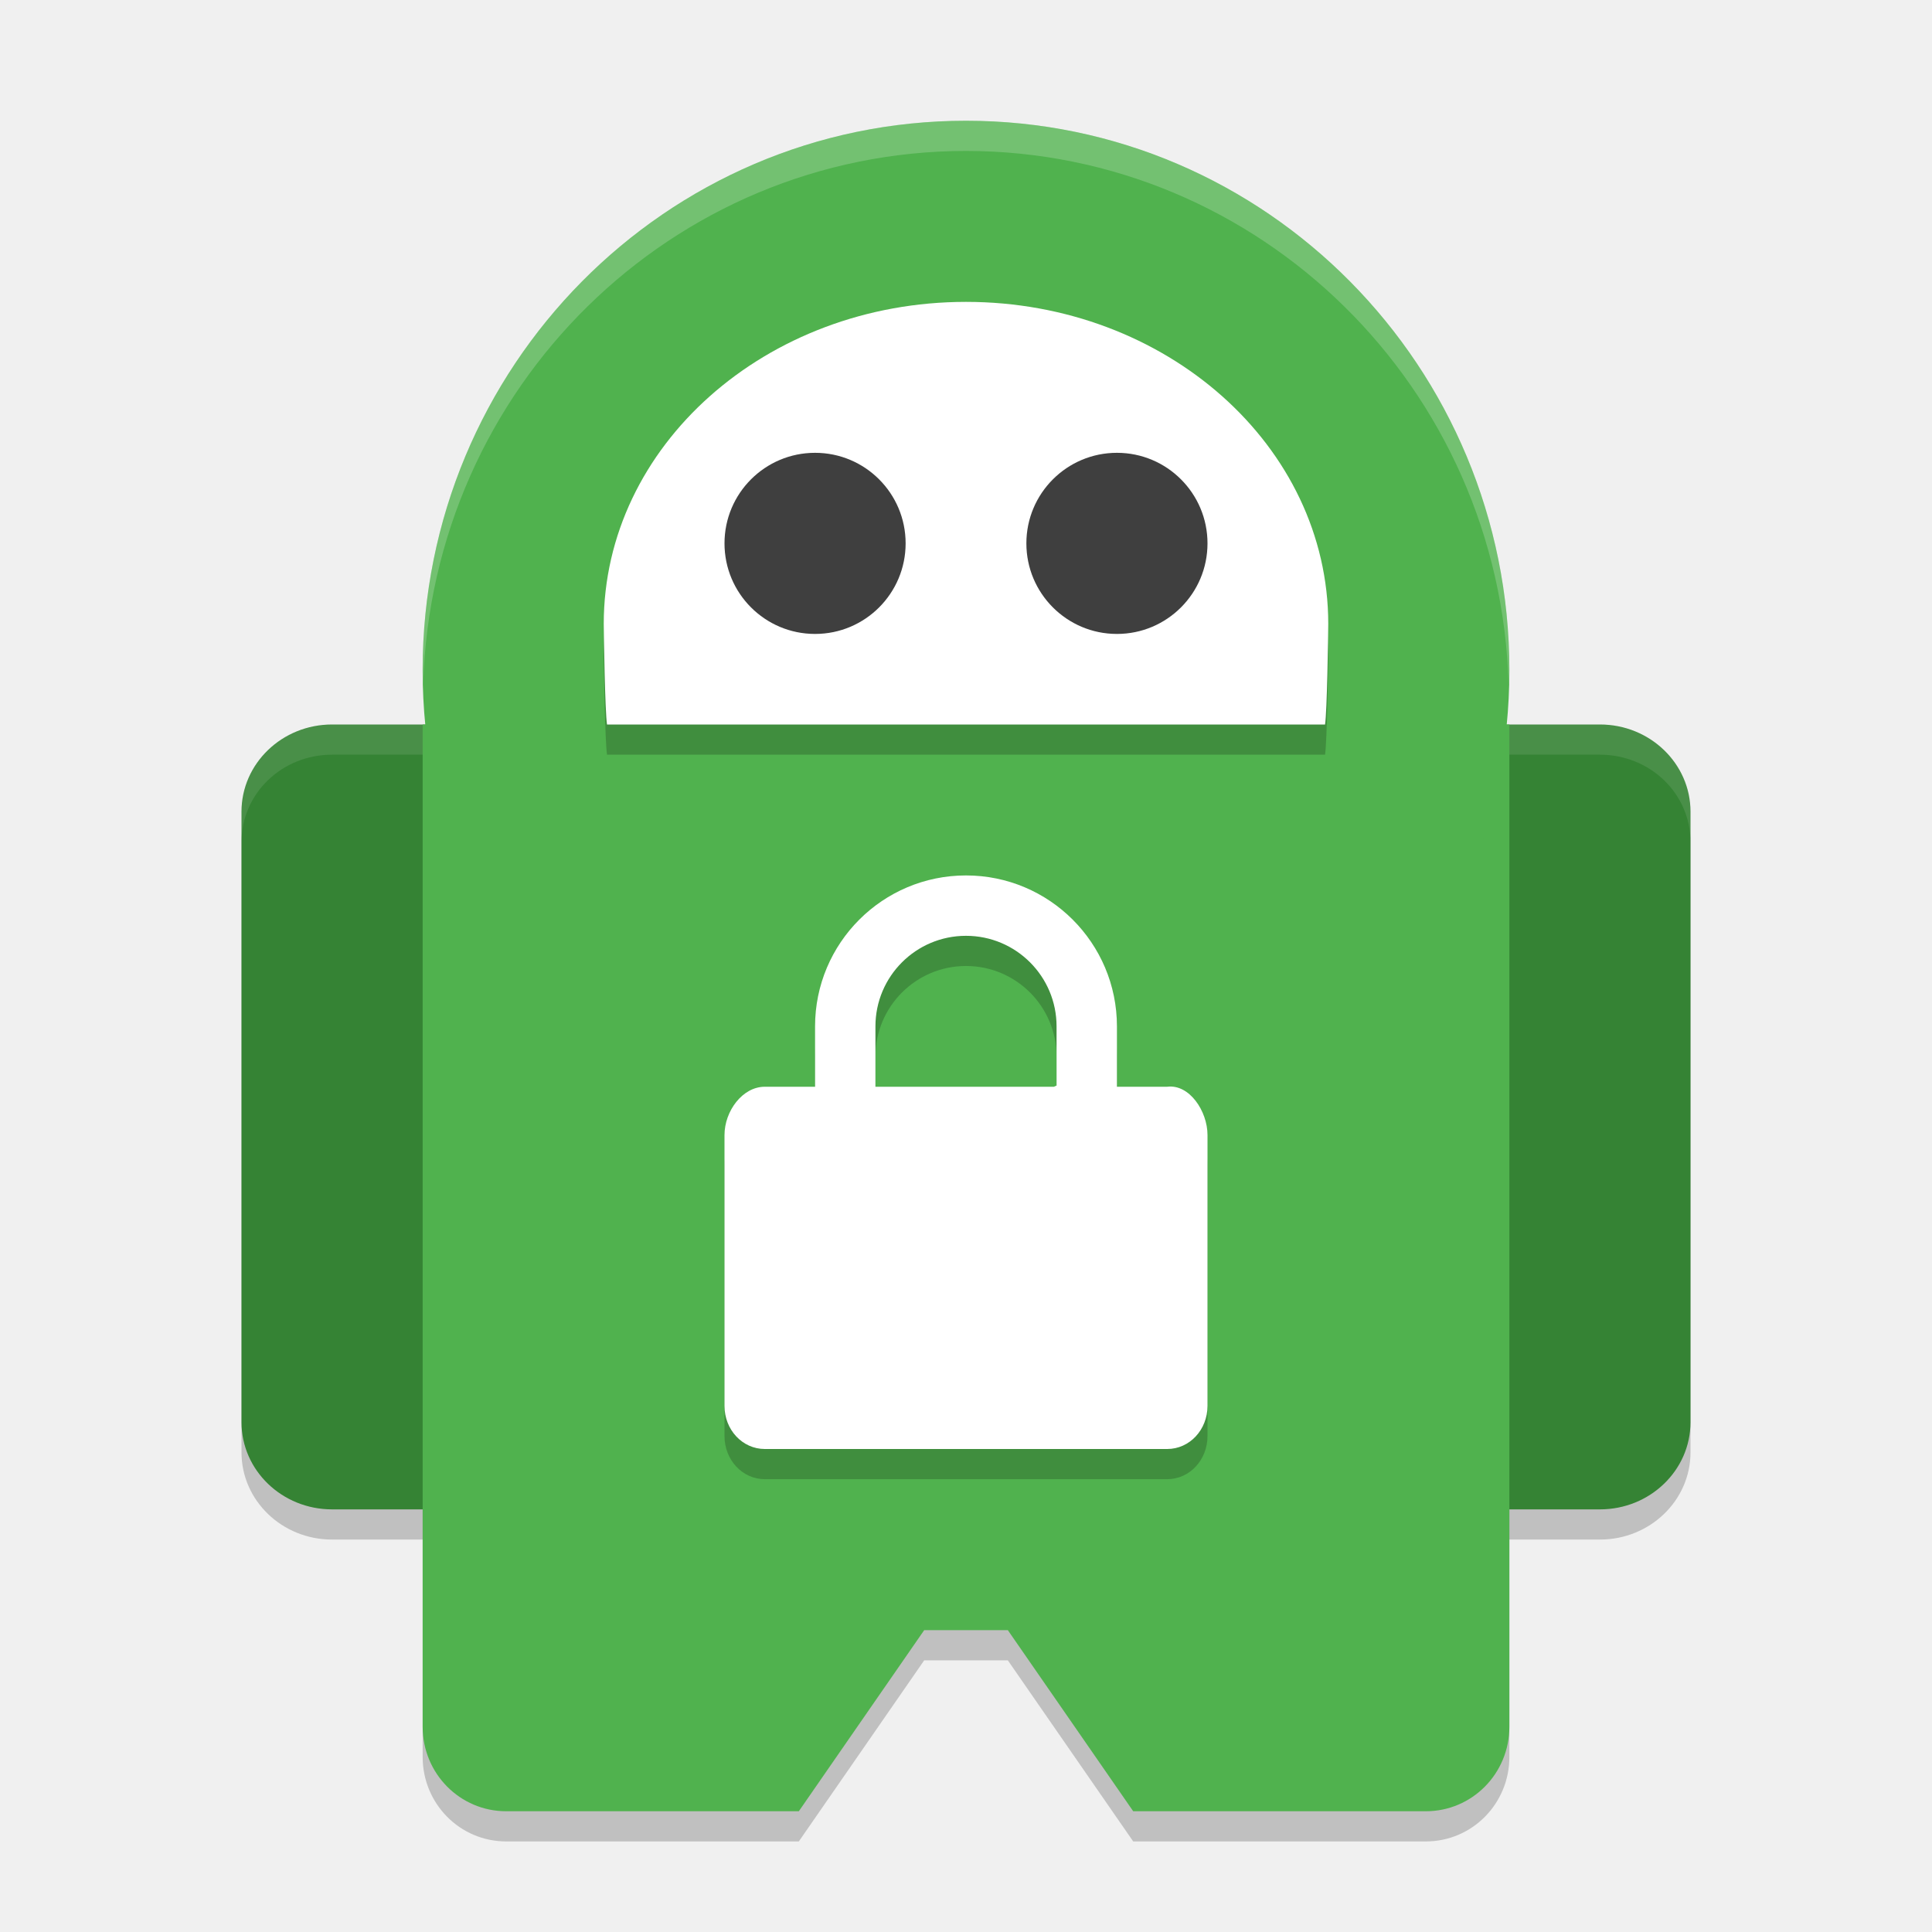
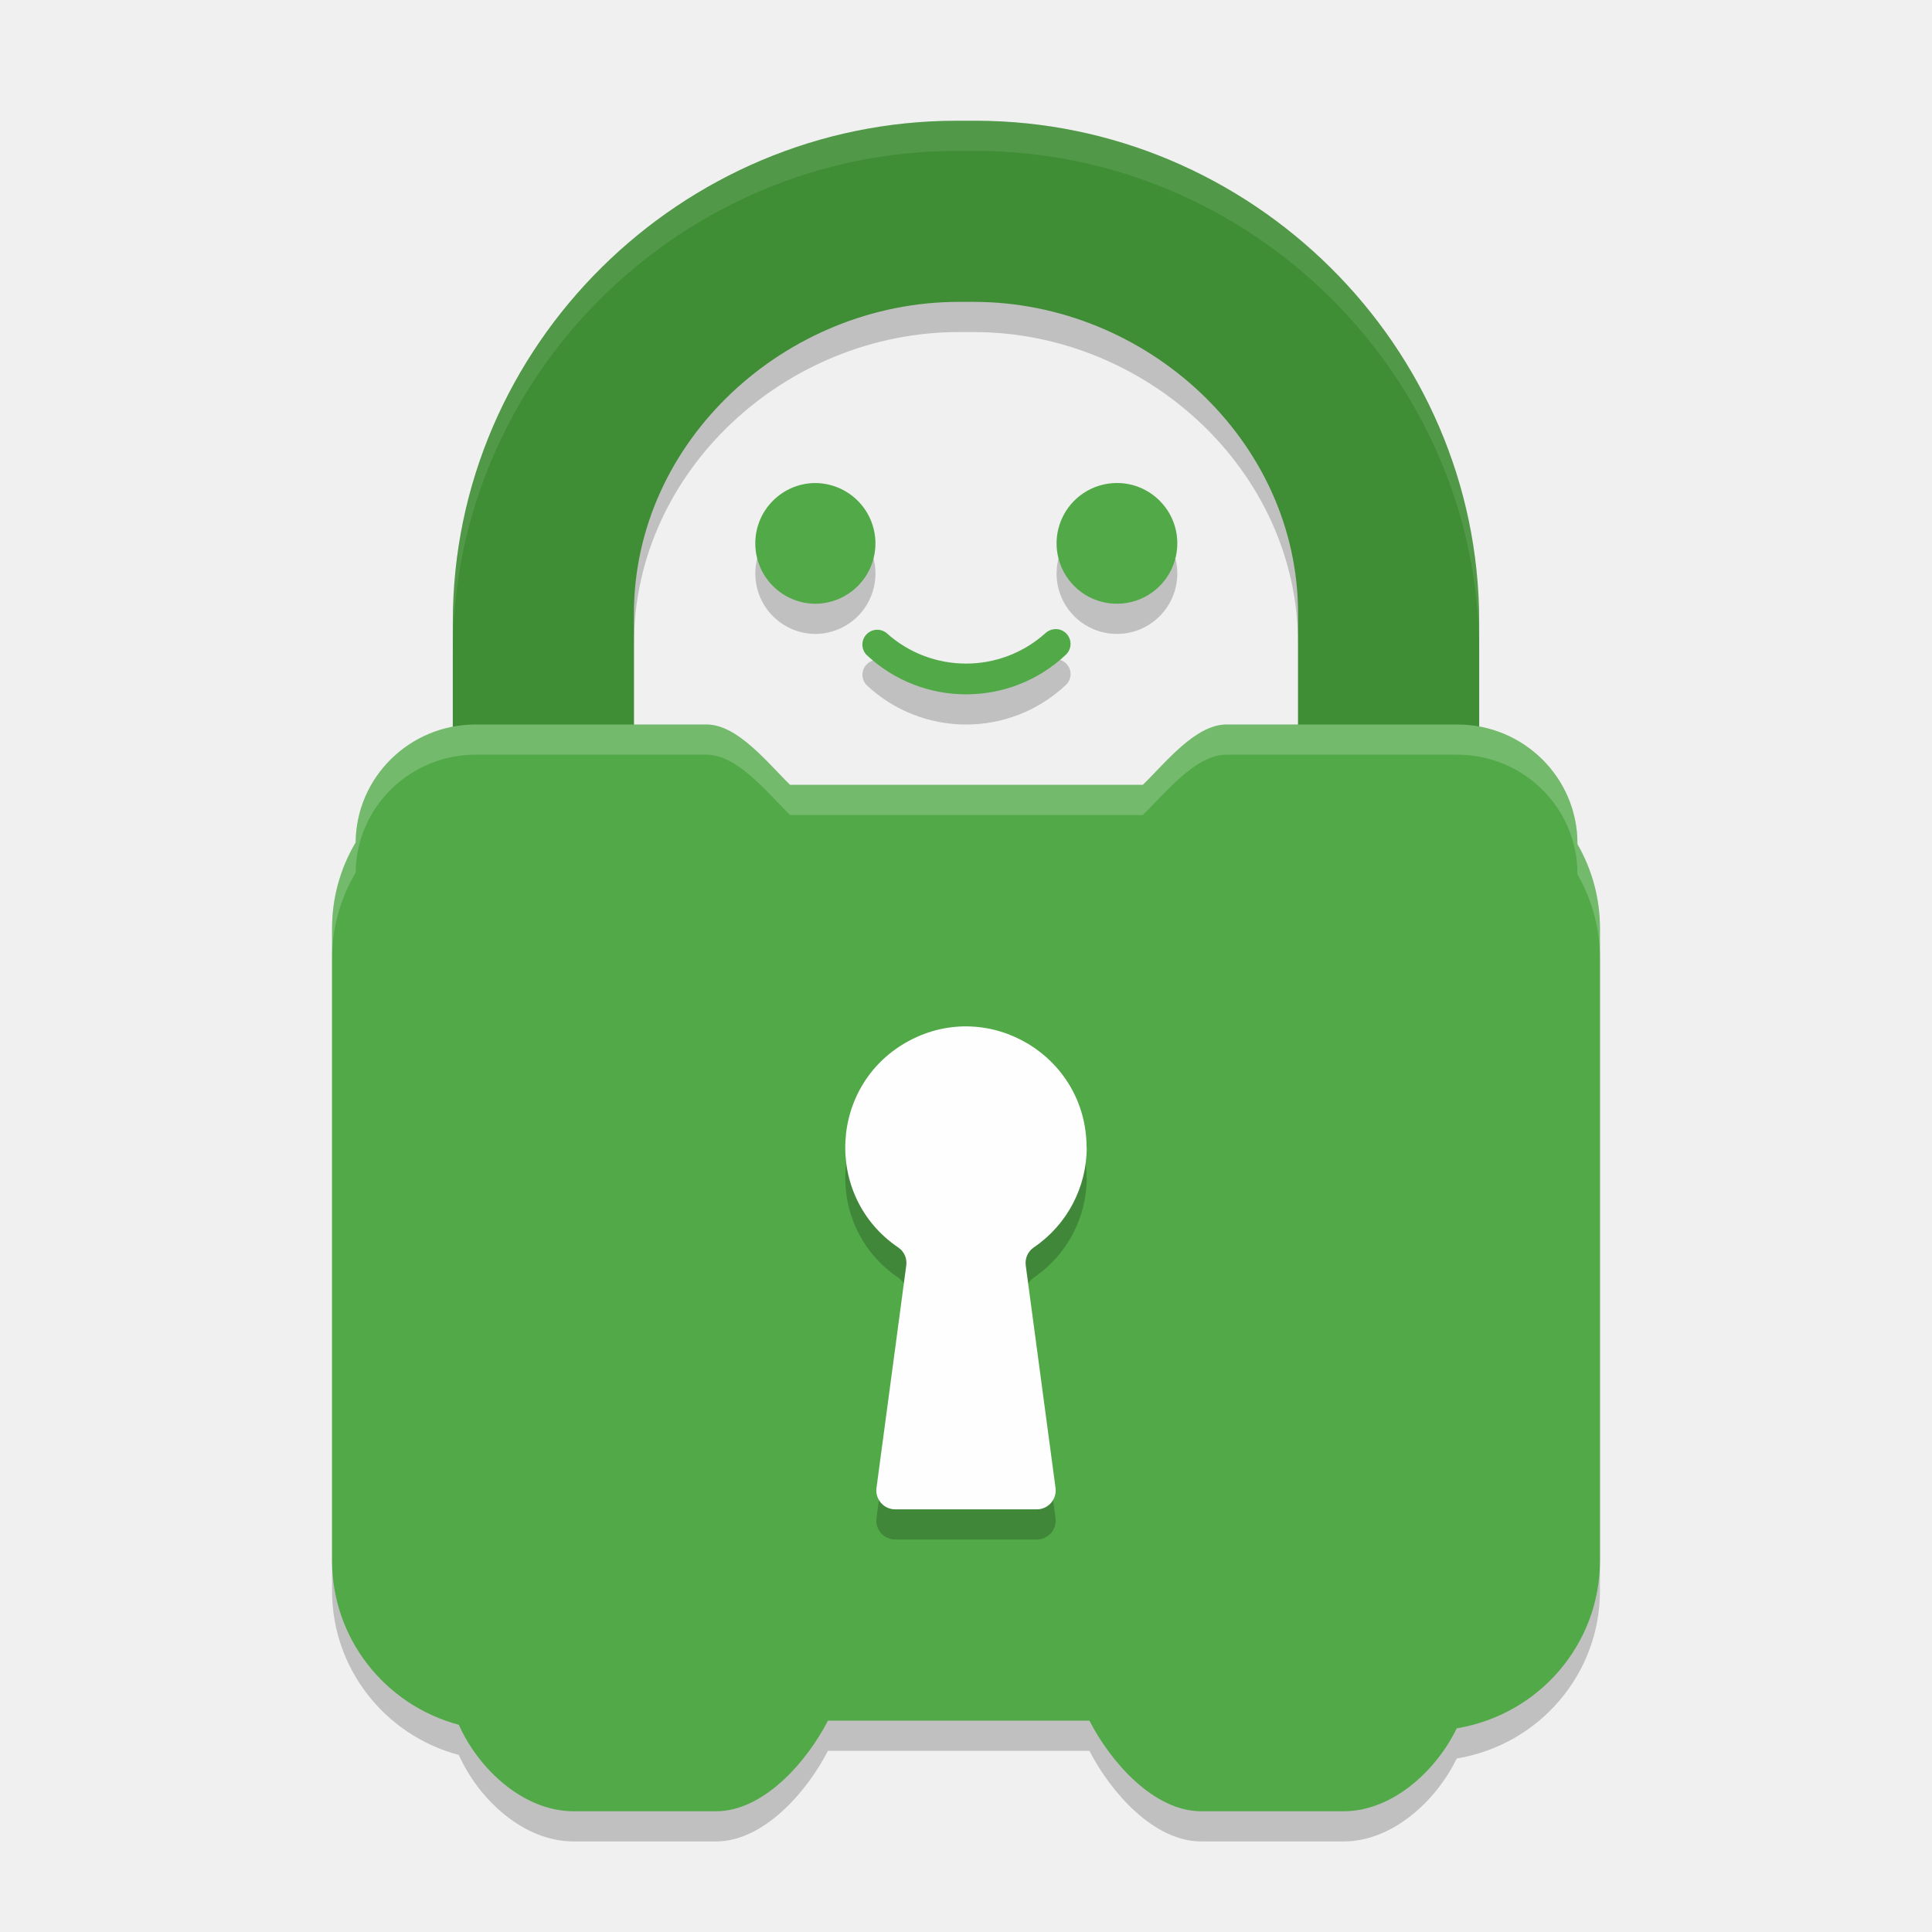
<svg xmlns="http://www.w3.org/2000/svg" width="64" height="64" version="1.1">
-   <rect style="opacity:0.2" width="12" height="26" x="8" y="25" rx="3" ry="2.889" />
-   <rect style="opacity:0.2" width="12" height="26" x="44" y="25" rx="3" ry="2.889" />
-   <path style="opacity:0.2" d="M 16.769,25 47.231,25 50,25 50,58.2 c 0,1.551 -1.235,2.8 -2.769,2.8 l -9.692,0 -4.154,-6 -2.769,0 -4.154,6 -9.692,0 c -1.534,0 -2.769,-1.249 -2.769,-2.8 l 0,-33.2 z" />
-   <rect style="fill:#358334" width="12" height="26" x="44" y="24" rx="3" ry="2.889" />
-   <path style="opacity:0.1;fill:#ffffff" d="M 47 24 C 45.338 24 44 25.29 44 26.891 L 44 27.891 C 44 26.29 45.338 25 47 25 L 53 25 C 54.662 25 56 26.29 56 27.891 L 56 26.891 C 56 25.29 54.662 24 53 24 L 47 24 z" />
-   <rect style="fill:#358334" width="12" height="26" x="8" y="24" rx="3" ry="2.889" />
-   <path style="opacity:0.1;fill:#ffffff" d="M 11 24 C 9.338 24 8 25.29 8 26.891 L 8 27.891 C 8 26.29 9.338 25 11 25 L 17 25 C 18.662 25 20 26.29 20 27.891 L 20 26.891 C 20 25.29 18.662 24 17 24 L 11 24 z" />
-   <path style="fill:#50b24e" d="M 16.769,24 47.231,24 50,24 50,57.2 c 0,1.551 -1.235,2.8 -2.769,2.8 l -9.692,0 -4.154,-6 -2.769,0 -4.154,6 -9.692,0 c -1.534,0 -2.769,-1.249 -2.769,-2.8 l 0,-33.2 z" />
-   <ellipse style="fill:#50b24e" cx="32" cy="22.2" rx="18" ry="18.2" />
-   <path style="opacity:0.2" d="M 32,11 C 25.373,11 20,15.776 20,21.667 20.005,22.113 20.041,24.558 20.108,25 l 23.786,0 C 43.961,24.558 43.996,22.113 44,21.667 44,15.776 38.627,11 32,11 Z" />
-   <path style="fill:#ffffff" d="M 32,10 C 25.373,10 20,14.776 20,20.667 20.005,21.113 20.041,23.558 20.108,24 l 23.786,0 C 43.961,23.558 43.996,21.113 44,20.667 44,14.776 38.627,10 32,10 Z" />
-   <circle style="fill:#3f3f3f" cx="27" cy="18" r="3" />
-   <path style="opacity:0.2" d="m 32,30 c -2.761,0 -5,2.239 -5,5 l 0,2 -1.666,0 C 24.595,37 24,37.808 24,38.6 l 0,8.973 C 24,48.364 24.595,49 25.334,49 l 13.332,0 C 39.405,49 40,48.364 40,47.572 l 0,-8.973 C 40,37.808 39.399,36.906 38.666,37 L 37,37 37,35 c 0,-2.761 -2.239,-5 -5,-5 z m 0,2 c 1.657,0 3,1.343 3,3 l 0,1.961 c 0,0 -0.082,0.036 -0.088,0.039 L 29,37 29,35 c 0,-1.657 1.343,-3 3,-3 z" />
-   <path style="fill:#ffffff" d="m 32,29 c -2.761,0 -5,2.239 -5,5 l 0,2 -1.666,0 C 24.595,36 24,36.808 24,37.6 l 0,8.973 C 24,47.364 24.595,48 25.334,48 l 13.332,0 C 39.405,48 40,47.364 40,46.572 l 0,-8.973 C 40,36.808 39.399,35.906 38.666,36 L 37,36 37,34 c 0,-2.761 -2.239,-5 -5,-5 z m 0,2 c 1.657,0 3,1.343 3,3 l 0,1.961 c 0,0 -0.082,0.036 -0.088,0.039 L 29,36 29,34 c 0,-1.657 1.343,-3 3,-3 z" />
-   <circle style="fill:#3f3f3f" cx="37" cy="18" r="3" />
-   <path style="opacity:0.2;fill:#ffffff" d="M 32 4 A 18 18.2 0 0 0 14 22.199 A 18 18.2 0 0 0 14.018 22.684 A 18 18.2 0 0 1 32 5 A 18 18.2 0 0 1 49.975 22.693 A 18 18.2 0 0 0 50 22.199 A 18 18.2 0 0 0 32 4 z" />
+   <path style="opacity:0.2" d="M 37.004,17 A 2,2 0 1 0 39,18.996 2,2 0 0 0 37.004,17 Z m -10.105,0.004 a 2.002,2 0 0 0 0.098,3.996 2.001,1.999 0 0 0 2.004,-2 2.002,2 0 0 0 -2.102,-1.996 z m 8.117,4.836 a 0.492,0.492 0 0 0 -0.105,0.004 0.492,0.492 0 0 0 -0.273,0.125 3.933,3.933 0 0 1 -5.27,0 0.492,0.492 0 0 0 -0.664,0.723 4.817,4.817 0 0 0 6.602,0 0.492,0.492 0 0 0 -0.289,-0.852 z" />
+   <path style="opacity:0.2" d="M 32.316,5 H 31.686 C 22.581,4.999 14.999,12.432 15,21.6 v 4.453 c 0,0.744 0.799,1.347 1.538,1.346 h 3.557 C 20.834,27.401 21,26.798 21,26.054 V 21.325 C 21,15.585 26.055,11 31.756,11 h 0.504 C 37.96,11 43,15.585 43,21.325 v 4.729 c 0,0.744 0.181,1.347 0.919,1.346 h 3.557 C 48.21,27.392 49,26.792 49,26.054 V 21.6 C 49.001,12.433 41.421,5.001 32.316,5 Z" />
+   <path style="opacity:0.2" d="m 15.199,58.136 c 0.666,1.489 2.156,2.864 3.8,2.864 h 4.723 c 1.563,2.22e-4 2.994,-1.621 3.704,-3 h 8.663 c 0.708,1.379 2.138,3 3.701,3 h 4.724 c 1.596,-0.001 3.051,-1.322 3.742,-2.747 2.737,-0.454 4.743,-2.799 4.745,-5.547 V 31.747 c 5.48e-4,-0.976 -0.257,-1.935 -0.746,-2.782 v -0.027 C 52.253,26.763 50.472,25 48.275,25 H 40.63 c -1.036,-8.36e-4 -2.032,1.283 -2.773,2 H 26.174 c -0.741,-0.717 -1.736,-2.001 -2.772,-2 h -7.645 c -2.184,6.36e-4 -3.959,1.745 -3.976,3.908 C 11.27,29.769 11,30.749 11,31.747 v 20.959 c 0.001,2.541 1.722,4.766 4.199,5.43 z" />
+   <path style="fill:#3f8d35" d="M 32.316,4 H 31.686 C 22.581,3.999 14.999,11.432 15,20.6 v 4.453 c 0,0.744 0.799,1.347 1.538,1.346 h 3.557 C 20.834,26.401 21,25.798 21,25.054 V 20.325 C 21,14.585 26.055,10 31.756,10 h 0.504 C 37.96,10 43,14.585 43,20.325 v 4.729 c 0,0.744 0.181,1.347 0.919,1.346 h 3.557 C 48.21,26.392 49,25.792 49,25.054 V 20.6 C 49.001,11.433 41.421,4.001 32.316,4 Z" />
+   <path style="fill:#51a948" d="m 15.199,57.136 c 0.666,1.489 2.156,2.864 3.8,2.864 h 4.723 c 1.563,2.22e-4 2.994,-1.621 3.704,-3 h 8.663 c 0.708,1.379 2.138,3 3.701,3 h 4.724 c 1.596,-0.001 3.051,-1.322 3.742,-2.747 2.737,-0.454 4.743,-2.799 4.745,-5.547 V 30.747 c 5.48e-4,-0.976 -0.257,-1.935 -0.746,-2.782 v -0.027 C 52.253,25.763 50.472,24 48.275,24 H 40.63 c -1.036,-8.36e-4 -2.032,1.283 -2.773,2 H 26.174 c -0.741,-0.717 -1.736,-2.001 -2.772,-2 h -7.645 c -2.184,6.36e-4 -3.959,1.745 -3.976,3.908 C 11.27,28.769 11,29.749 11,30.747 v 20.959 c 0.001,2.541 1.722,4.766 4.199,5.43 z" />
+   <path style="fill:#51a948" d="M 37.004,16 A 2,2 0 1 0 39,17.996 2,2 0 0 0 37.004,16 Z M 26.898,16.004 A 2.002,2 0 0 0 26.996,20 2.001,1.999 0 0 0 29,18 2.002,2 0 0 0 26.898,16.004 Z m 8.117,4.836 a 0.492,0.492 0 0 0 -0.105,0.004 0.492,0.492 0 0 0 -0.273,0.125 3.933,3.933 0 0 1 -5.27,0 0.492,0.492 0 0 0 -0.664,0.723 4.817,4.817 0 0 0 6.602,0 0.492,0.492 0 0 0 -0.289,-0.852 z" />
+   <path style="opacity:0.2" d="m 35.994,39.01 c 3.18e-4,-3.02 -3.209,-4.953 -5.871,-3.537 -2.662,1.416 -2.862,5.162 -0.365,6.853 0.196,0.133 0.298,0.367 0.262,0.601 l -0.984,7.354 c -0.056,0.378 0.236,0.717 0.617,0.718 h 4.694 c 0.381,-6.9e-4 0.673,-0.34 0.618,-0.718 l -0.985,-7.354 c -0.035,-0.237 0.069,-0.472 0.267,-0.606 1.097,-0.744 1.754,-1.986 1.752,-3.313" />
+   <path style="fill:#fefefe" d="m 35.994,38.01 c 3.18e-4,-3.02 -3.209,-4.953 -5.871,-3.537 -2.662,1.416 -2.862,5.162 -0.365,6.853 0.196,0.133 0.298,0.367 0.262,0.601 l -0.984,7.354 c -0.056,0.378 0.236,0.717 0.617,0.718 h 4.694 c 0.381,-6.9e-4 0.673,-0.34 0.618,-0.718 l -0.985,-7.354 c -0.035,-0.237 0.069,-0.472 0.267,-0.606 1.097,-0.744 1.754,-1.986 1.752,-3.313" />
+   <path style="opacity:0.1;fill:#ffffff" d="M 31.688 4 C 22.582 3.999 14.999 11.433 15 20.602 L 15 21.602 C 14.999 12.433 22.582 4.999 31.688 5 L 32.316 5 C 41.421 5.001 49.001 12.434 49 21.602 L 49 20.602 C 49.001 11.434 41.421 4.001 32.316 4 L 31.688 4 z" />
+   <path style="opacity:0.2;fill:#ffffff" d="M 15.758 24 C 13.574 24.001 11.798 25.747 11.781 27.91 C 11.27 28.771 11 29.748 11 30.746 L 11 31.746 C 11 30.748 11.27 29.771 11.781 28.91 C 11.798 26.747 13.574 25.001 15.758 25 L 23.402 25 C 24.438 24.999 25.435 26.283 26.176 27 L 37.855 27 C 38.597 26.283 39.593 24.999 40.629 25 L 48.273 25 C 50.47 25 52.253 26.762 52.254 28.938 L 52.254 28.965 C 52.744 29.812 53.001 30.77 53 31.746 L 53 30.746 C 53.001 29.77 52.744 28.812 52.254 27.965 L 52.254 27.938 C 52.253 25.762 50.47 24 48.273 24 L 40.629 24 C 39.593 23.999 38.597 25.283 37.855 26 L 26.176 26 C 25.435 25.283 24.438 23.999 23.402 24 L 15.758 24 z" />
</svg>
